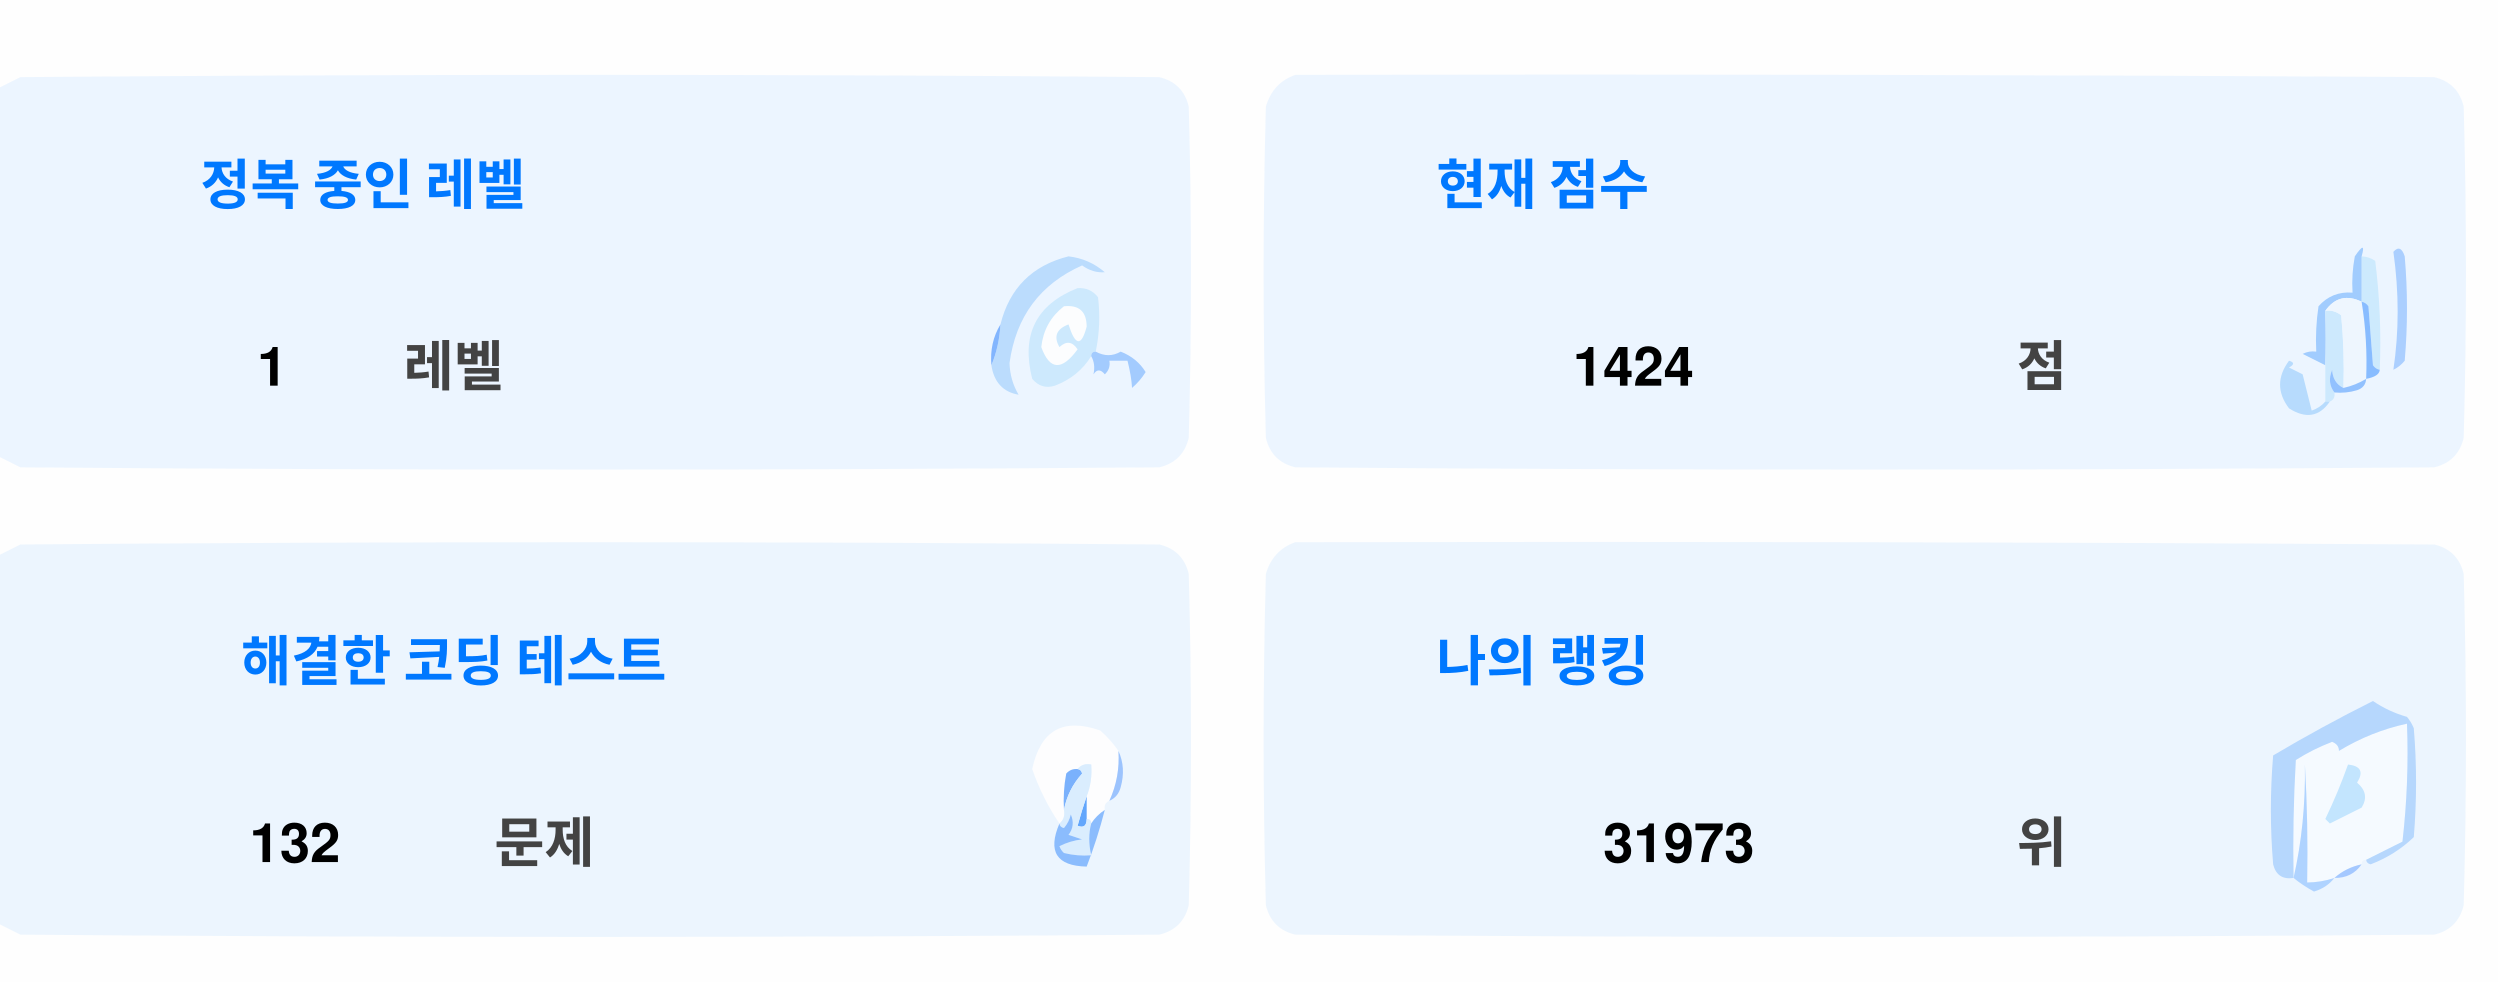
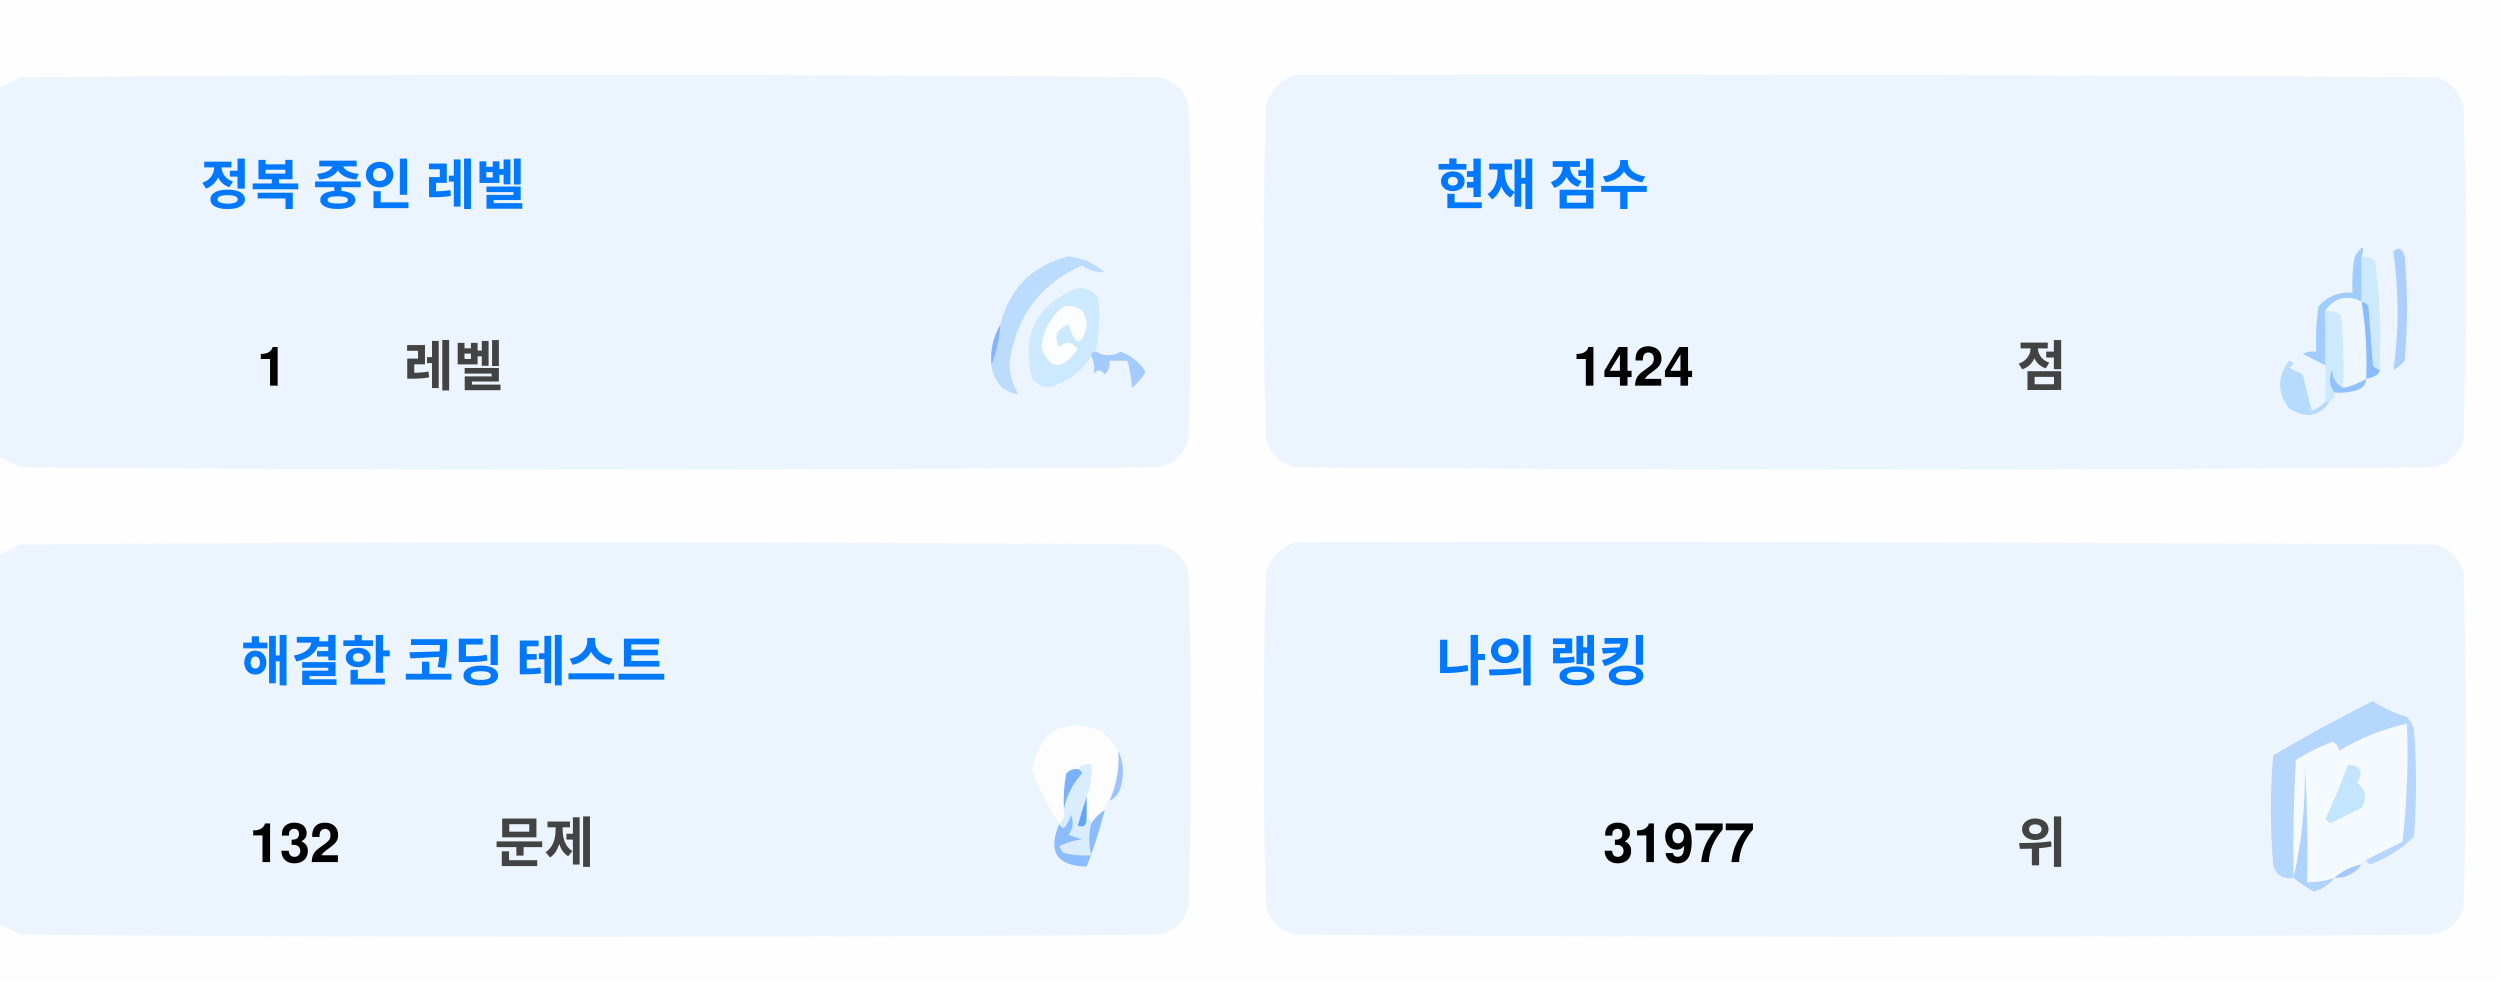
<svg xmlns="http://www.w3.org/2000/svg" version="1.1" width="551px" height="217px" style="shape-rendering:geometricPrecision; text-rendering:geometricPrecision; image-rendering:optimizeQuality; fill-rule:evenodd; clip-rule:evenodd">
  <style>.title {fill: #434343;font-size: 1rem;line-height: 1.5rem;font-weight: bold;font-family: -apple-system, BlinkMacSystemFont, Segoe UI, Helvetica, Arial, sans-serif, Apple Color Emoji, Segoe UI Emoji;}.desc {fill: #434343;font-size: 2.5rem;font-weight: bold;line-height: 1.5rem;font-family: -apple-system, BlinkMacSystemFont, Segoe UI, Helvetica, Arial, sans-serif, Apple Color Emoji, Segoe UI Emoji;}.desc-2 {fill: #434343;font-size: 1rem;font-weight: bold;line-height: 1.5rem;font-family: -apple-system, BlinkMacSystemFont, Segoe UI, Helvetica, Arial, sans-serif, Apple Color Emoji, Segoe UI Emoji;}.text, .desc {animation: twinkling 4s ease-in-out infinite;}@keyframes twinkling {40% { opacity: 1; }50% { opacity: 0.5; }60% { opacity: 1; }70% { opacity: 0.5; }80% { opacity: 1; }}</style>
  <g>
    <path style="opacity:1" fill="#fefefe" d="M -0.5,-0.5 C 183.167,-0.5 366.833,-0.5 550.5,-0.5C 550.5,71.833 550.5,144.167 550.5,216.5C 366.833,216.5 183.167,216.5 -0.5,216.5C -0.5,212.167 -0.5,207.833 -0.5,203.5C 1.14,204.32 2.807,205.153 4.5,206C 88.167,206.667 171.833,206.667 255.5,206C 259,205.167 261.167,203 262,199.5C 262.667,175.167 262.667,150.833 262,126.5C 261.167,123 259,120.833 255.5,120C 171.833,119.333 88.167,119.333 4.5,120C 2.807,120.847 1.14,121.68 -0.5,122.5C -0.5,115.167 -0.5,107.833 -0.5,100.5C 1.14,101.32 2.807,102.153 4.5,103C 88.167,103.667 171.833,103.667 255.5,103C 259,102.167 261.167,100 262,96.5C 262.667,72.167 262.667,47.833 262,23.5C 261.167,20 259,17.833 255.5,17C 171.833,16.333 88.167,16.333 4.5,17C 2.807,17.847 1.14,18.68 -0.5,19.5C -0.5,12.833 -0.5,6.167 -0.5,-0.5 Z" />
  </g>
  <g>
    <path style="opacity:1" fill="#ecf5ff" d="M -0.5,100.5 C -0.5,73.5 -0.5,46.5 -0.5,19.5C 1.14,18.68 2.807,17.847 4.5,17C 88.167,16.333 171.833,16.333 255.5,17C 259,17.833 261.167,20 262,23.5C 262.667,47.833 262.667,72.167 262,96.5C 261.167,100 259,102.167 255.5,103C 171.833,103.667 88.167,103.667 4.5,103C 2.807,102.153 1.14,101.32 -0.5,100.5 Z" />
  </g>
  <g>
    <path style="opacity:1" fill="#ecf5ff" d="M 285.5,16.5 C 369.167,16.333 452.834,16.5 536.5,17C 540,17.833 542.167,20 543,23.5C 543.667,47.833 543.667,72.167 543,96.5C 542.167,100 540,102.167 536.5,103C 452.833,103.667 369.167,103.667 285.5,103C 282,102.167 279.833,100 279,96.5C 278.333,72.167 278.333,47.833 279,23.5C 280.018,19.985 282.185,17.652 285.5,16.5 Z" />
  </g>
  <g>
    <path style="opacity:1" fill="#cdeafd" d="M 520.5,56.5 C 521.583,56.539 522.583,56.873 523.5,57.5C 524.498,65.472 524.831,73.472 524.5,81.5C 523.883,81.389 523.383,81.056 523,80.5C 522.667,76.167 522.333,71.833 522,67.5C 521.617,66.944 521.117,66.611 520.5,66.5C 520.5,63.167 520.5,59.833 520.5,56.5 Z" />
  </g>
  <g>
    <path style="opacity:1" fill="#abcfff" d="M 527.5,55.5 C 528.566,54.308 529.399,54.641 530,56.5C 530.667,64.167 530.667,71.833 530,79.5C 529.311,80.357 528.478,81.023 527.5,81.5C 528.758,73.08 528.758,64.414 527.5,55.5 Z" />
  </g>
  <g>
    <path style="opacity:1" fill="#bbdcfd" d="M 218.5,80.5 C 219.657,77.727 220.324,74.727 220.5,71.5C 222.49,63.51 227.49,58.51 235.5,56.5C 238.528,56.847 241.194,58.014 243.5,60C 241.744,60.141 240.078,59.641 238.5,58.5C 229.247,62.607 223.914,69.773 222.5,80C 222.565,82.526 223.232,84.859 224.5,87C 221.07,86.397 219.07,84.231 218.5,80.5 Z" />
  </g>
  <g>
    <path style="opacity:1" fill="#cde9fd" d="M 241.5,77.5 C 240.833,77.5 240.5,77.833 240.5,78.5C 238.628,81.529 235.961,83.695 232.5,85C 230.536,85.624 228.869,85.124 227.5,83.5C 225.021,73.791 228.354,67.124 237.5,63.5C 239.374,63.39 240.874,64.056 242,65.5C 242.497,69.524 242.331,73.524 241.5,77.5 Z" />
  </g>
  <g>
    <path style="opacity:1" fill="#fcfdfe" d="M 234.5,67.5 C 237.826,67.162 239.493,68.662 239.5,72C 238.334,76.434 237,76.267 235.5,71.5C 232.832,72.515 232.166,74.182 233.5,76.5C 235.017,75.089 236.351,75.256 237.5,77C 234.006,81.771 231.34,81.605 229.5,76.5C 229.904,72.771 231.571,69.771 234.5,67.5 Z" />
  </g>
  <g>
    <path style="opacity:1" fill="#a1ccfe" d="M 520.5,56.5 C 520.5,59.833 520.5,63.167 520.5,66.5C 517.238,64.922 514.572,65.589 512.5,68.5C 512.617,72.81 512.617,76.81 512.5,80.5C 510.86,79.68 509.193,78.847 507.5,78C 508.448,77.517 509.448,77.35 510.5,77.5C 510.335,74.15 510.502,70.817 511,67.5C 512.995,65.253 515.495,64.253 518.5,64.5C 518.336,61.813 518.503,59.146 519,56.5C 520.731,53.969 521.231,53.969 520.5,56.5 Z" />
  </g>
  <g>
    <path style="opacity:1" fill="#cde9fd" d="M 512.5,68.5 C 513.822,68.33 514.989,68.663 516,69.5C 516.499,74.823 516.666,80.156 516.5,85.5C 514.955,84.77 514.122,83.437 514,81.5C 513.22,83.387 513.387,85.054 514.5,86.5C 514.672,87.492 514.338,88.158 513.5,88.5C 513.167,88.5 512.833,88.5 512.5,88.5C 512.5,85.833 512.5,83.167 512.5,80.5C 512.617,76.81 512.617,72.81 512.5,68.5 Z" />
  </g>
  <g>
    <path style="opacity:1" fill="#eef6fe" d="M 520.5,66.5 C 521.407,72.106 521.74,77.773 521.5,83.5C 519.95,84.441 518.284,85.108 516.5,85.5C 516.666,80.156 516.499,74.823 516,69.5C 514.989,68.663 513.822,68.33 512.5,68.5C 514.572,65.589 517.238,64.922 520.5,66.5 Z" />
  </g>
  <g>
    <path style="opacity:1" fill="#88bcff" d="M 520.5,66.5 C 521.117,66.611 521.617,66.944 522,67.5C 522.333,71.833 522.667,76.167 523,80.5C 523.383,81.056 523.883,81.389 524.5,81.5C 524.445,82.469 523.445,83.136 521.5,83.5C 521.74,77.773 521.407,72.106 520.5,66.5 Z" />
  </g>
  <g>
    <path style="opacity:1" fill="#82b5fe" d="M 220.5,71.5 C 220.324,74.727 219.657,77.727 218.5,80.5C 218.215,77.171 218.882,74.171 220.5,71.5 Z" />
  </g>
  <g>
    <path style="opacity:1" fill="#a3cbfe" d="M 240.5,78.5 C 240.5,77.833 240.833,77.5 241.5,77.5C 243.391,78.536 245.224,78.536 247,77.5C 249.391,78.429 251.225,79.929 252.5,82C 251.681,83.319 250.681,84.486 249.5,85.5C 249.409,83.777 249.075,81.777 248.5,79.5C 247.167,79.5 245.833,79.5 244.5,79.5C 244.719,80.675 244.386,81.675 243.5,82.5C 242.575,81.359 241.741,81.359 241,82.5C 241.331,80.981 241.164,79.648 240.5,78.5 Z" />
  </g>
  <g>
    <path style="opacity:1" fill="#b7dbfd" d="M 512.5,88.5 C 512.833,88.5 513.167,88.5 513.5,88.5C 511.199,91.857 508.199,92.357 504.5,90C 501.872,86.535 501.872,83.035 504.5,79.5C 505.696,79.846 505.696,80.346 504.5,81C 505.5,81.5 506.5,82 507.5,82.5C 508.167,85.167 508.833,87.833 509.5,90.5C 510.739,90.058 511.739,89.391 512.5,88.5 Z" />
  </g>
  <g>
    <path style="opacity:1" fill="#92c1fe" d="M 516.5,85.5 C 518.284,85.108 519.95,84.441 521.5,83.5C 521.423,84.75 520.756,85.583 519.5,86C 517.866,86.493 516.199,86.66 514.5,86.5C 513.387,85.054 513.22,83.387 514,81.5C 514.122,83.437 514.955,84.77 516.5,85.5 Z" />
  </g>
  <g>
    <path style="opacity:1" fill="#ecf5fe" d="M -0.5,203.5 C -0.5,176.5 -0.5,149.5 -0.5,122.5C 1.14,121.68 2.807,120.847 4.5,120C 88.167,119.333 171.833,119.333 255.5,120C 259,120.833 261.167,123 262,126.5C 262.667,150.833 262.667,175.167 262,199.5C 261.167,203 259,205.167 255.5,206C 171.833,206.667 88.167,206.667 4.5,206C 2.807,205.153 1.14,204.32 -0.5,203.5 Z" />
  </g>
  <g>
    <path style="opacity:1" fill="#ecf5fe" d="M 285.5,119.5 C 369.167,119.333 452.834,119.5 536.5,120C 540,120.833 542.167,123 543,126.5C 543.667,150.833 543.667,175.167 543,199.5C 542.167,203 540,205.167 536.5,206C 452.833,206.667 369.167,206.667 285.5,206C 282,205.167 279.833,203 279,199.5C 278.333,175.167 278.333,150.833 279,126.5C 280.018,122.985 282.185,120.652 285.5,119.5 Z" />
  </g>
  <g>
    <path style="opacity:1" fill="#fdfdfe" d="M 246.5,165.5 C 246.758,169.367 246.092,173.034 244.5,176.5C 243.662,176.842 243.328,177.508 243.5,178.5C 242.272,179.306 241.272,180.306 240.5,181.5C 240.5,180.833 240.167,180.5 239.5,180.5C 239.5,178.833 239.5,177.167 239.5,175.5C 240.369,173.283 240.702,170.95 240.5,168.5C 239.209,168.263 238.209,168.596 237.5,169.5C 236.504,169.414 235.671,169.748 235,170.5C 234.503,173.146 234.336,175.813 234.5,178.5C 234.737,179.791 234.404,180.791 233.5,181.5C 230.986,177.806 228.986,173.806 227.5,169.5C 229.309,160.957 234.309,158.124 242.5,161C 244.07,162.397 245.404,163.897 246.5,165.5 Z" />
  </g>
  <g>
    <path style="opacity:1" fill="#f5faff" d="M 521.5,189.5 C 520.833,189.5 520.5,189.833 520.5,190.5C 518.181,190.992 516.181,191.992 514.5,193.5C 512.565,194.15 510.565,194.483 508.5,194.5C 508.666,185.827 508.5,177.16 508,168.5C 508.141,177.227 507.308,185.56 505.5,193.5C 505.334,184.827 505.5,176.16 506,167.5C 508.527,165.903 511.194,164.57 514,163.5C 515.011,163.892 515.511,164.559 515.5,165.5C 520.21,162.641 525.21,160.641 530.5,159.5C 530.831,168.192 530.498,176.859 529.5,185.5C 526.807,186.847 524.14,188.18 521.5,189.5 Z" />
  </g>
  <g>
    <path style="opacity:1" fill="#b6d7fd" d="M 521.5,189.5 C 524.14,188.18 526.807,186.847 529.5,185.5C 530.498,176.859 530.831,168.192 530.5,159.5C 525.21,160.641 520.21,162.641 515.5,165.5C 515.511,164.559 515.011,163.892 514,163.5C 511.194,164.57 508.527,165.903 506,167.5C 505.5,176.16 505.334,184.827 505.5,193.5C 503.089,193.863 501.589,192.863 501,190.5C 500.333,182.5 500.333,174.5 501,166.5C 508.173,162.246 515.507,158.246 523,154.5C 525.304,156.068 527.804,157.235 530.5,158C 531.126,158.75 531.626,159.584 532,160.5C 532.667,168.5 532.667,176.5 532,184.5C 529.292,187.111 526.125,189.111 522.5,190.5C 521.893,190.376 521.56,190.043 521.5,189.5 Z" />
  </g>
  <g>
    <path style="opacity:1" fill="#c3e5fe" d="M 517.5,168.5 C 520.317,168.801 520.984,170.134 519.5,172.5C 521.439,174.122 521.772,175.956 520.5,178C 518.167,179.167 515.833,180.333 513.5,181.5C 513.167,181.167 512.833,180.833 512.5,180.5C 514.414,176.515 516.081,172.515 517.5,168.5 Z" />
  </g>
  <g>
    <path style="opacity:1" fill="#7ab1fc" d="M 237.5,169.5 C 238.043,169.56 238.376,169.893 238.5,170.5C 236.395,172.836 235.062,175.503 234.5,178.5C 234.336,175.813 234.503,173.146 235,170.5C 235.671,169.748 236.504,169.414 237.5,169.5 Z" />
  </g>
  <g>
    <path style="opacity:1" fill="#afd3ff" d="M 514.5,193.5 C 513.378,194.947 511.878,195.947 510,196.5C 508.348,195.601 506.848,194.601 505.5,193.5C 507.308,185.56 508.141,177.227 508,168.5C 508.5,177.16 508.666,185.827 508.5,194.5C 510.565,194.483 512.565,194.15 514.5,193.5 Z" />
  </g>
  <g>
    <path style="opacity:1" fill="#9cc3fd" d="M 246.5,165.5 C 247.634,167.966 247.801,170.633 247,173.5C 246.623,174.942 245.79,175.942 244.5,176.5C 246.092,173.034 246.758,169.367 246.5,165.5 Z" />
  </g>
  <g>
    <path style="opacity:1" fill="#62a6fc" d="M 239.5,175.5 C 239.5,177.167 239.5,178.833 239.5,180.5C 239.483,182.028 238.816,182.528 237.5,182C 238.117,179.723 238.784,177.556 239.5,175.5 Z" />
  </g>
  <g>
    <path style="opacity:1" fill="#daedfe" d="M 237.5,169.5 C 238.209,168.596 239.209,168.263 240.5,168.5C 240.702,170.95 240.369,173.283 239.5,175.5C 238.784,177.556 238.117,179.723 237.5,182C 238.816,182.528 239.483,182.028 239.5,180.5C 240.167,180.5 240.5,180.833 240.5,181.5C 239.918,183.669 239.918,186.002 240.5,188.5C 238.473,188.662 236.473,188.495 234.5,188C 234.043,187.586 233.709,187.086 233.5,186.5C 235.078,185.702 236.744,185.202 238.5,185C 237.5,184.667 236.5,184.333 235.5,184C 236.554,182.612 236.72,181.112 236,179.5C 235.751,180.624 235.251,181.624 234.5,182.5C 233.893,182.376 233.56,182.043 233.5,181.5C 234.404,180.791 234.737,179.791 234.5,178.5C 235.062,175.503 236.395,172.836 238.5,170.5C 238.376,169.893 238.043,169.56 237.5,169.5 Z" />
  </g>
  <g>
    <path style="opacity:1" fill="#8bbcfd" d="M 243.5,178.5 C 242.395,182.803 241.062,186.969 239.5,191C 232.857,190.847 230.857,187.68 233.5,181.5C 233.56,182.043 233.893,182.376 234.5,182.5C 235.251,181.624 235.751,180.624 236,179.5C 236.72,181.112 236.554,182.612 235.5,184C 236.5,184.333 237.5,184.667 238.5,185C 236.744,185.202 235.078,185.702 233.5,186.5C 233.709,187.086 234.043,187.586 234.5,188C 236.473,188.495 238.473,188.662 240.5,188.5C 239.918,186.002 239.918,183.669 240.5,181.5C 241.272,180.306 242.272,179.306 243.5,178.5 Z" />
  </g>
  <g>
    <path style="opacity:1" fill="#a4c8ff" d="M 520.5,190.5 C 519.089,192.539 517.089,193.539 514.5,193.5C 516.181,191.992 518.181,190.992 520.5,190.5 Z" />
  </g>
  <text text-anchor="middle" x="80" y="45" class="title" style="fill:#0078ff;" stroke="#none" stroke-width="1">정복 중인 레벨</text>
  <text text-anchor="middle" x="60" y="85" class="desc" style="fill:#000000;" stroke="#none" stroke-width="1">1</text>
  <text text-anchor="middle" x="100" y="85" class="desc-2" style="fill:#434343;" stroke="#none" stroke-width="1">레벨</text>
  <text text-anchor="middle" x="340" y="45" class="title" style="fill:#0078ff;" stroke="#none" stroke-width="1">현재 점수</text>
  <text text-anchor="middle" x="360" y="85" class="desc" style="fill:#000000;" stroke="#none" stroke-width="1">1424</text>
  <text text-anchor="middle" x="450" y="85" class="desc-2" style="fill:#434343;" stroke="#none" stroke-width="1">점</text>
  <text text-anchor="middle" x="100" y="150" class="title" style="fill:#0078ff;" stroke="#none" stroke-width="1">해결한 코딩 테스트</text>
  <text text-anchor="middle" x="65" y="190" class="desc" style="fill:#000000;" stroke="#none" stroke-width="1">132</text>
  <text text-anchor="middle" x="120" y="190" class="desc-2" style="fill:#434343;" stroke="#none" stroke-width="1">문제</text>
  <text text-anchor="middle" x="340" y="150" class="title" style="fill:#0078ff;" stroke="#none" stroke-width="1">나의 랭킹</text>
-   <text text-anchor="middle" x="370" y="190" class="desc" style="fill:#000000;" stroke="#none" stroke-width="1">31973</text>
+   <text text-anchor="middle" x="370" y="190" class="desc" style="fill:#000000;" stroke="#none" stroke-width="1">31977</text>
  <text text-anchor="middle" x="450" y="190" class="desc-2" style="fill:#434343;" stroke="#none" stroke-width="1">위</text>
</svg>
